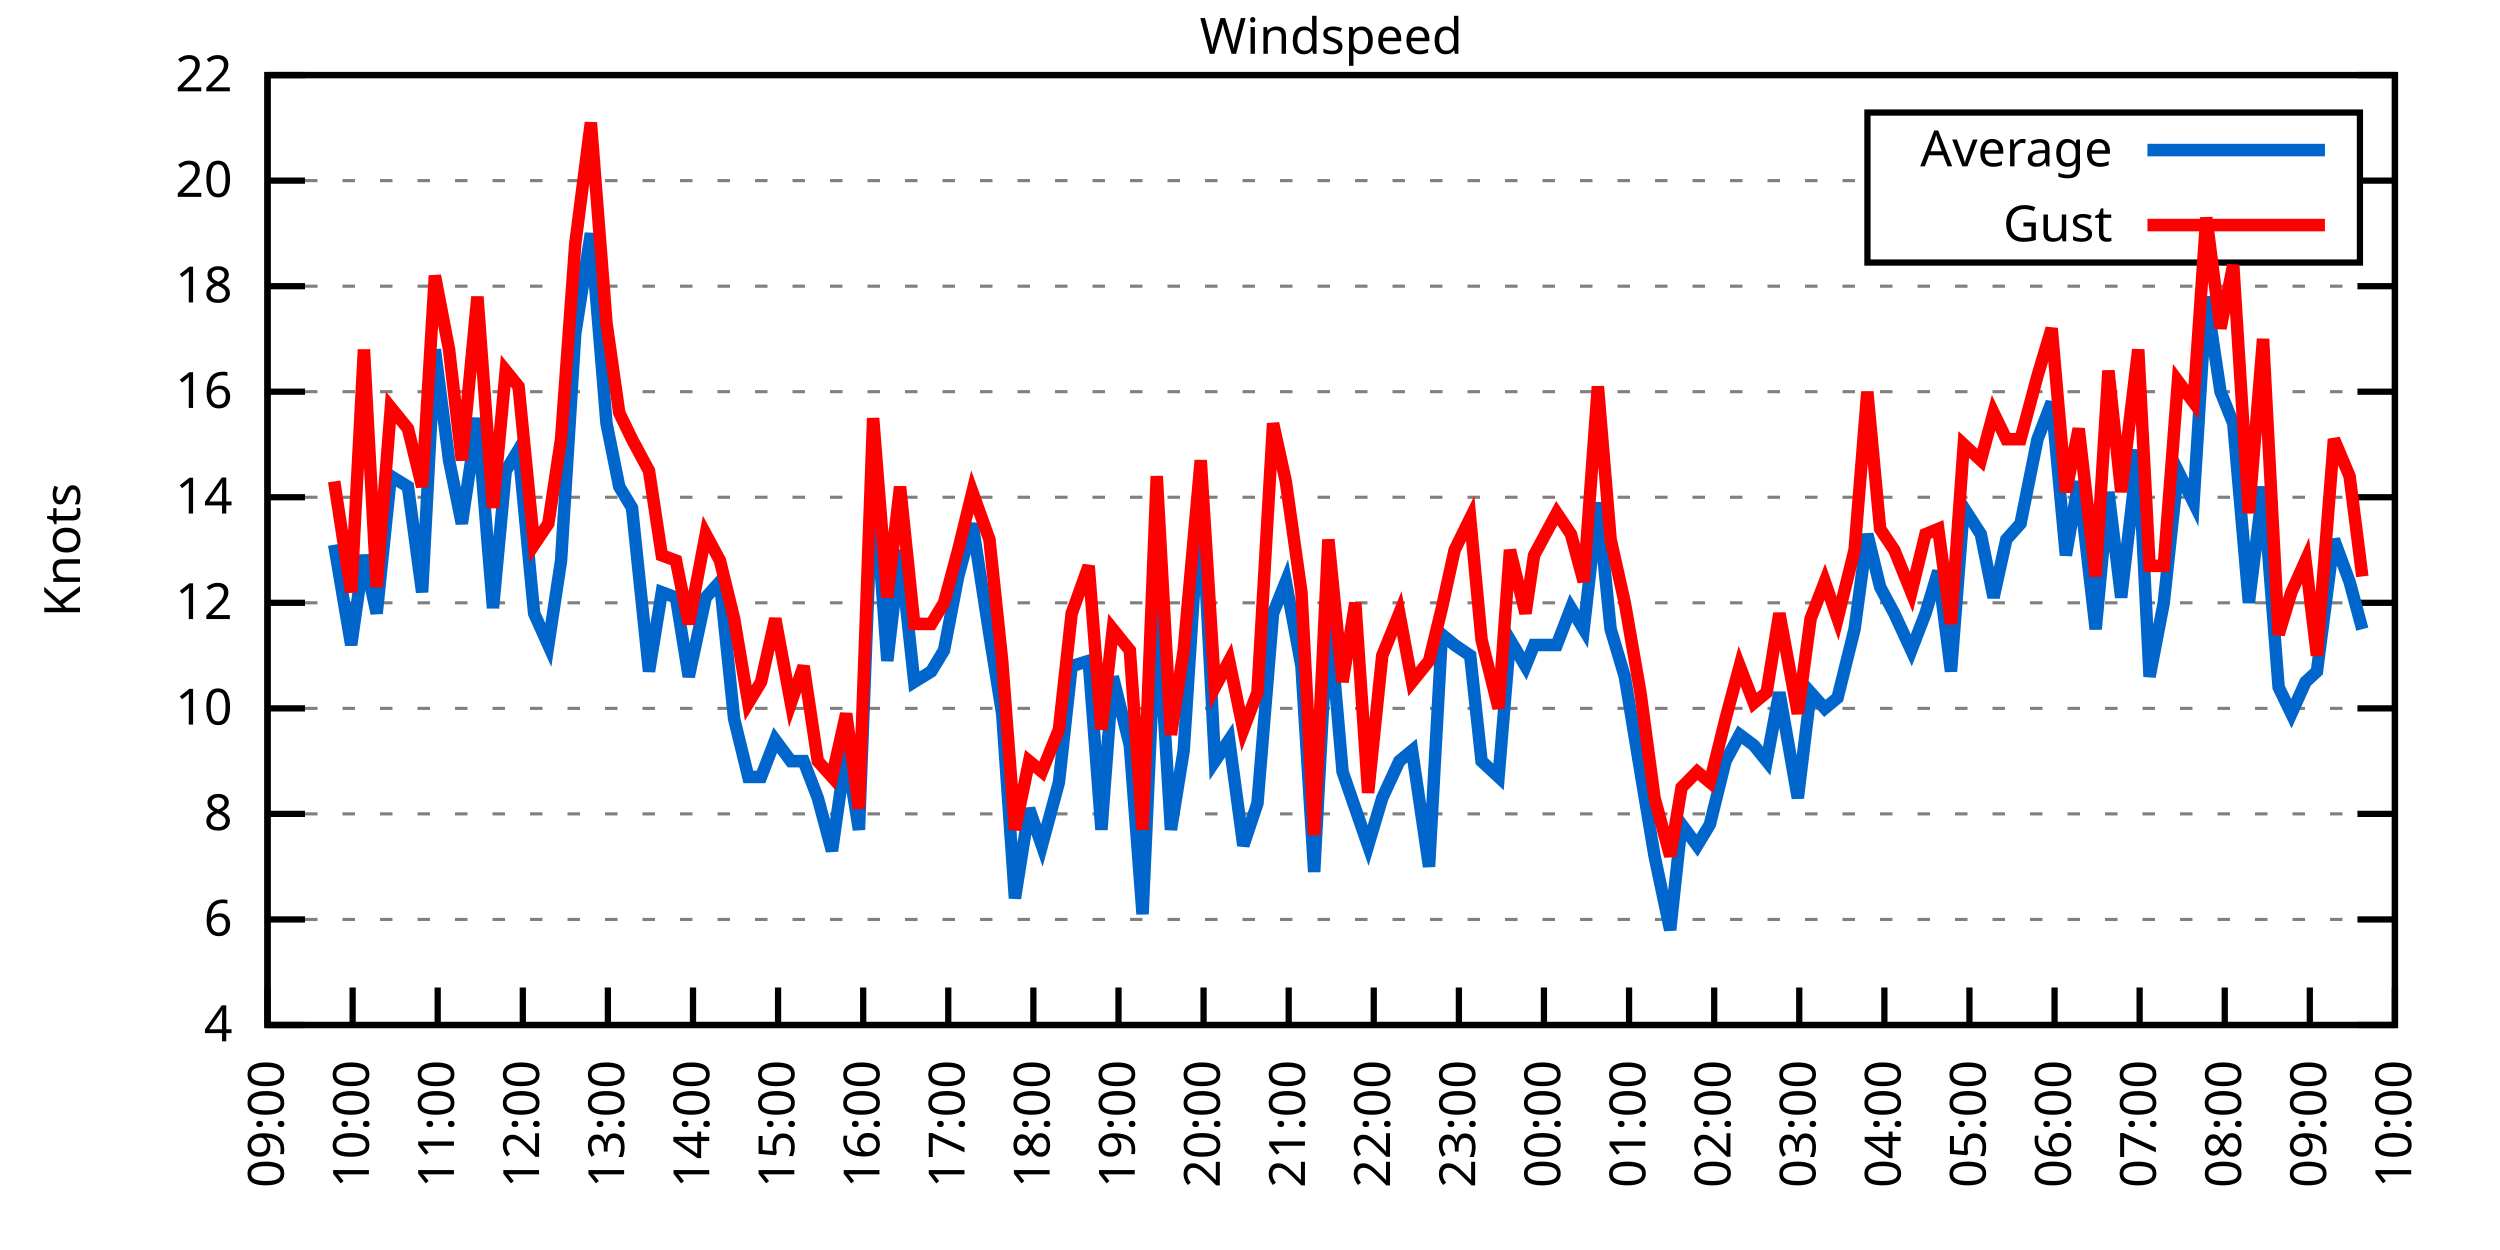
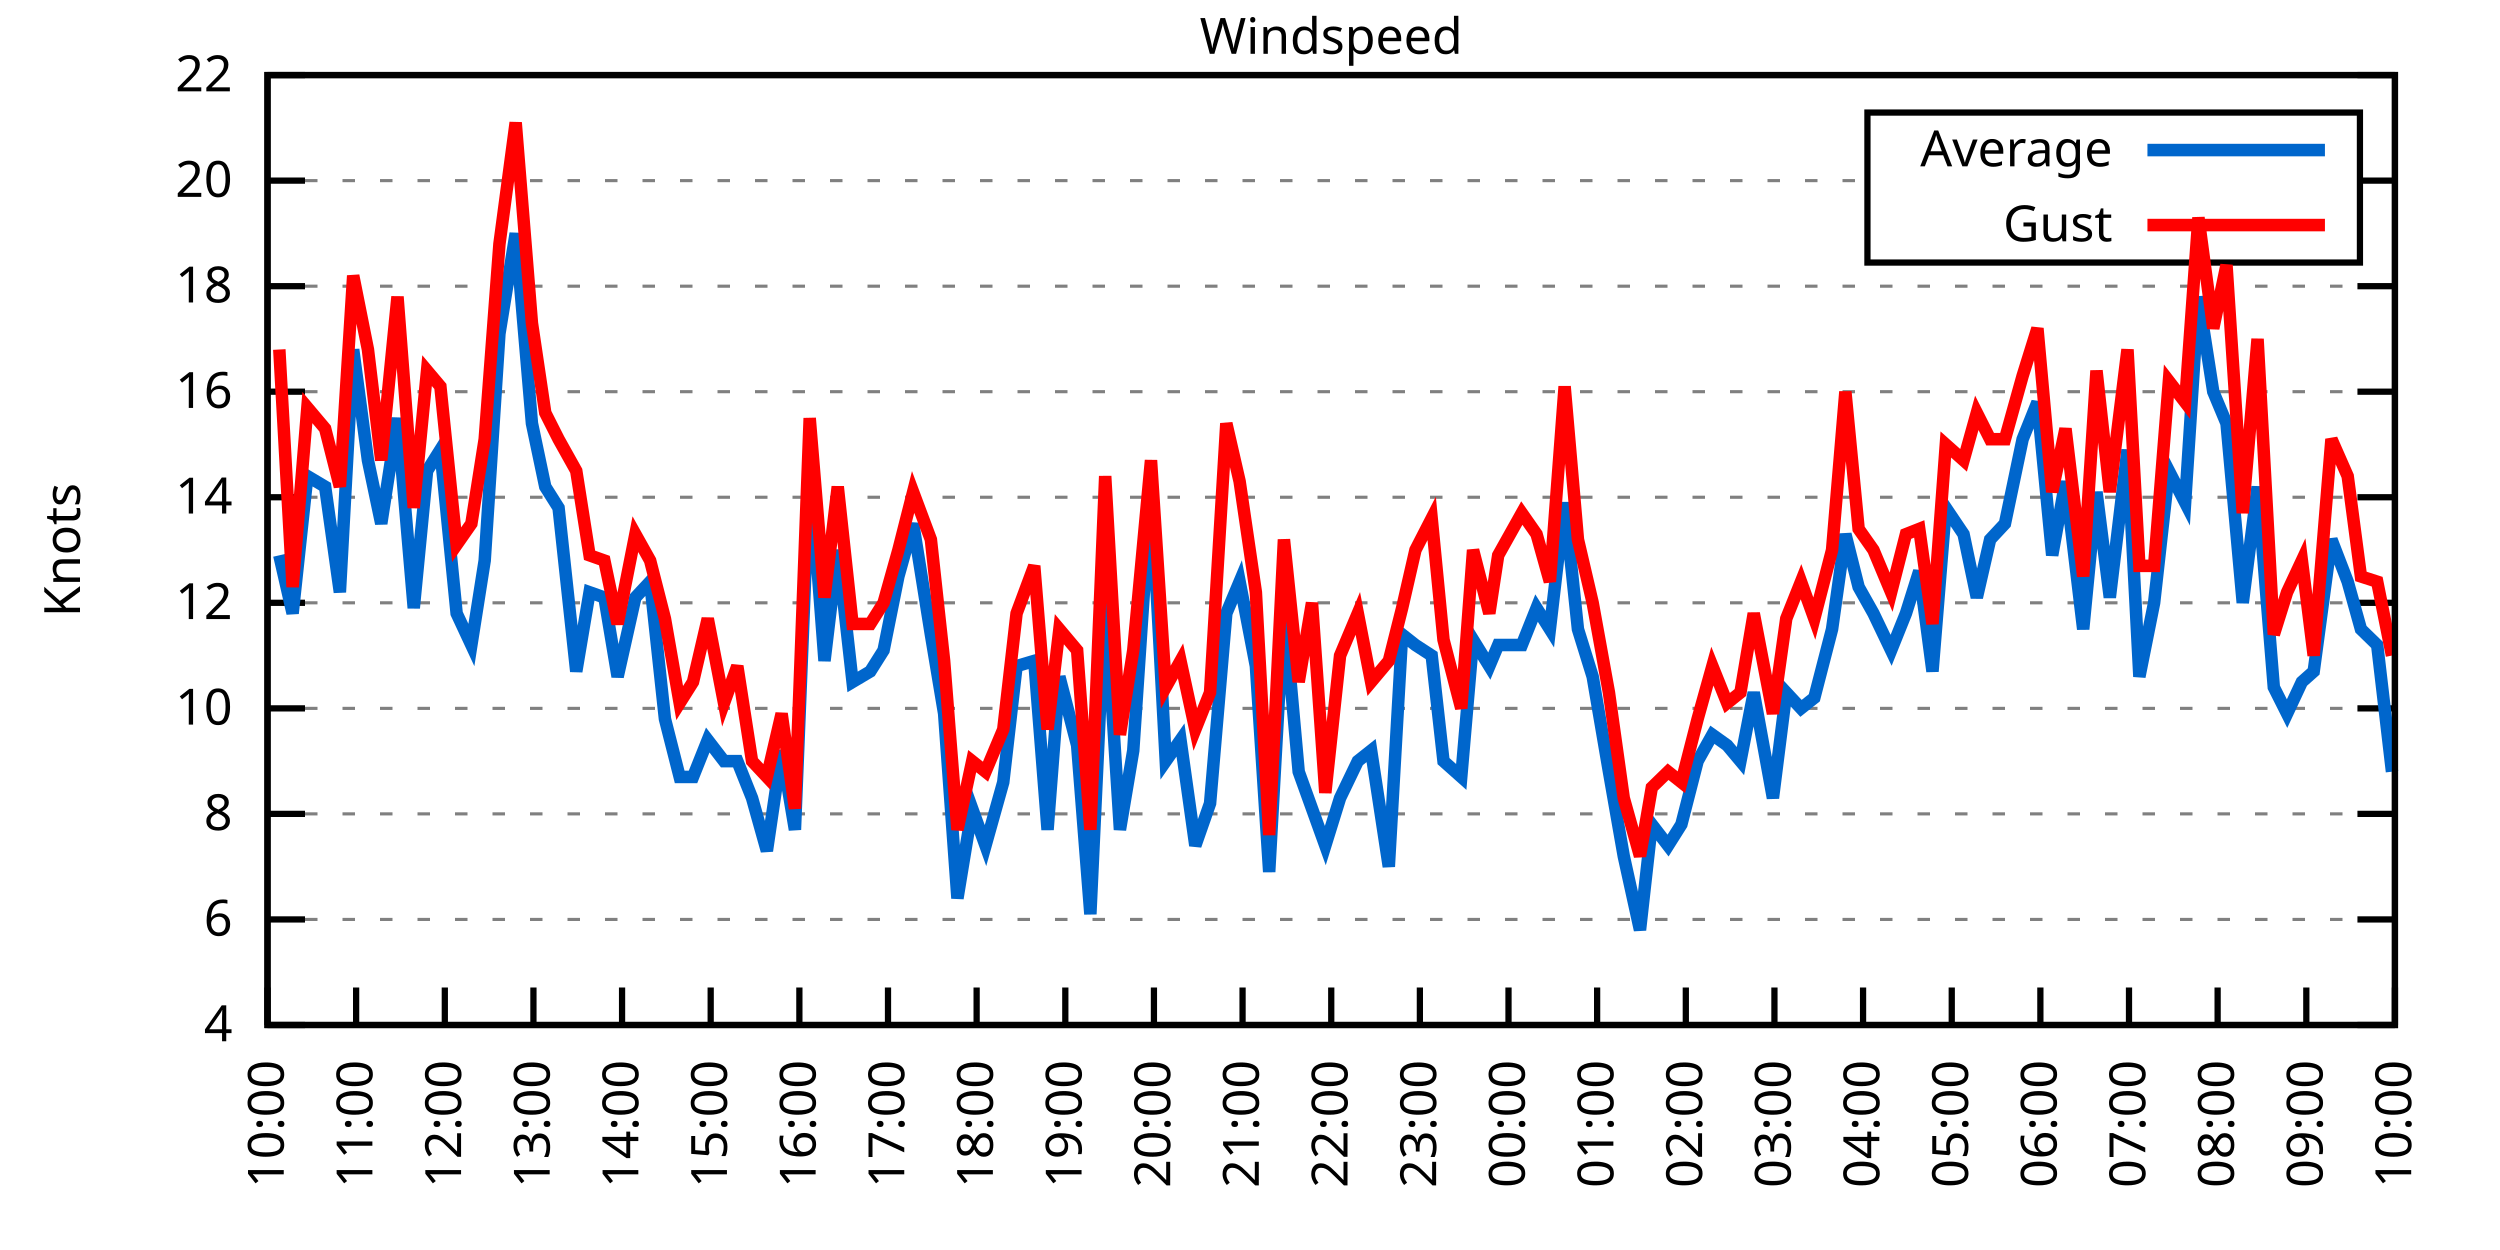
<svg xmlns="http://www.w3.org/2000/svg" xmlns:xlink="http://www.w3.org/1999/xlink" width="400" height="200" viewBox="0 0 400 200">
  <g id="gnuplot_canvas">
    <rect x="0" y="0" width="400" height="200" fill="none" />
    <defs>
      <circle id="gpDot" r="0.5" stroke-width="0.5" stroke="currentColor" />
      <path id="gpPt0" stroke-width="0.333" stroke="currentColor" d="M-1,0 h2 M0,-1 v2" />
      <path id="gpPt1" stroke-width="0.333" stroke="currentColor" d="M-1,-1 L1,1 M1,-1 L-1,1" />
      <path id="gpPt2" stroke-width="0.333" stroke="currentColor" d="M-1,0 L1,0 M0,-1 L0,1 M-1,-1 L1,1 M-1,1 L1,-1" />
      <rect id="gpPt3" stroke-width="0.333" stroke="currentColor" x="-1" y="-1" width="2" height="2" />
      <rect id="gpPt4" stroke-width="0.333" stroke="currentColor" fill="currentColor" x="-1" y="-1" width="2" height="2" />
      <circle id="gpPt5" stroke-width="0.333" stroke="currentColor" cx="0" cy="0" r="1" />
      <use xlink:href="#gpPt5" id="gpPt6" fill="currentColor" stroke="none" />
      <path id="gpPt7" stroke-width="0.333" stroke="currentColor" d="M0,-1.33 L-1.33,0.67 L1.33,0.67 z" />
      <use xlink:href="#gpPt7" id="gpPt8" fill="currentColor" stroke="none" />
      <use xlink:href="#gpPt7" id="gpPt9" stroke="currentColor" transform="rotate(180)" />
      <use xlink:href="#gpPt9" id="gpPt10" fill="currentColor" stroke="none" />
      <use xlink:href="#gpPt3" id="gpPt11" stroke="currentColor" transform="rotate(45)" />
      <use xlink:href="#gpPt11" id="gpPt12" fill="currentColor" stroke="none" />
      <path id="gpPt13" stroke-width="0.333" stroke="currentColor" d="M0,1.330 L1.265,0.411 L0.782,-1.067 L-0.782,-1.076 L-1.265,0.411 z" />
      <use xlink:href="#gpPt13" id="gpPt14" fill="currentColor" stroke="none" />
      <filter id="textbox" filterUnits="objectBoundingBox" x="0" y="0" height="1" width="1">
        <feFlood flood-color="white" flood-opacity="1" result="bgnd" />
        <feComposite in="SourceGraphic" in2="bgnd" operator="atop" />
      </filter>
      <filter id="greybox" filterUnits="objectBoundingBox" x="0" y="0" height="1" width="1">
        <feFlood flood-color="lightgrey" flood-opacity="1" result="grey" />
        <feComposite in="SourceGraphic" in2="grey" operator="atop" />
      </filter>
    </defs>
    <g fill="none" color="white" stroke="currentColor" stroke-width="1.00" stroke-linecap="butt" stroke-linejoin="miter">
</g>
    <g fill="none" color="black" stroke="currentColor" stroke-width="1.00" stroke-linecap="butt" stroke-linejoin="miter">
      <g stroke="none" shape-rendering="crispEdges">
        <polygon fill="rgb(255, 255, 255)" points="42.80,164.00 383.18,164.00 383.18,12.02 42.80,12.02 " />
      </g>
    </g>
    <g fill="none" color="black" stroke="currentColor" stroke-width="1.00" stroke-linecap="butt" stroke-linejoin="miter">
</g>
    <g fill="none" color="black" stroke="black" stroke-width="0.50" stroke-linecap="butt" stroke-linejoin="miter">
</g>
    <g fill="none" color="gray" stroke="currentColor" stroke-width="0.50" stroke-linecap="butt" stroke-linejoin="miter">
      <path stroke="gray" stroke-dasharray="2,4" class="gridline" d="M42.80,164.00 L383.19,164.00  " />
    </g>
    <g fill="none" color="gray" stroke="gray" stroke-width="1.00" stroke-linecap="butt" stroke-linejoin="miter">
</g>
    <g fill="none" color="black" stroke="currentColor" stroke-width="1.00" stroke-linecap="butt" stroke-linejoin="miter">
      <path stroke="black" d="M42.80,164.00 L48.80,164.00 M383.19,164.00 L377.19,164.00  " />
      <g transform="translate(37.20,166.60)" stroke="none" fill="black" font-family="Sans" font-size="8.00" text-anchor="end">
        <text>
          <tspan font-family="Sans"> 4</tspan>
        </text>
      </g>
    </g>
    <g fill="none" color="black" stroke="currentColor" stroke-width="1.00" stroke-linecap="butt" stroke-linejoin="miter">
</g>
    <g fill="none" color="black" stroke="black" stroke-width="0.50" stroke-linecap="butt" stroke-linejoin="miter">
</g>
    <g fill="none" color="gray" stroke="currentColor" stroke-width="0.50" stroke-linecap="butt" stroke-linejoin="miter">
      <path stroke="gray" stroke-dasharray="2,4" class="gridline" d="M42.80,147.11 L383.19,147.11  " />
    </g>
    <g fill="none" color="gray" stroke="gray" stroke-width="1.00" stroke-linecap="butt" stroke-linejoin="miter">
</g>
    <g fill="none" color="black" stroke="currentColor" stroke-width="1.00" stroke-linecap="butt" stroke-linejoin="miter">
      <path stroke="black" d="M42.80,147.11 L48.80,147.11 M383.19,147.11 L377.19,147.11  " />
      <g transform="translate(37.20,149.71)" stroke="none" fill="black" font-family="Sans" font-size="8.00" text-anchor="end">
        <text>
          <tspan font-family="Sans"> 6</tspan>
        </text>
      </g>
    </g>
    <g fill="none" color="black" stroke="currentColor" stroke-width="1.00" stroke-linecap="butt" stroke-linejoin="miter">
</g>
    <g fill="none" color="black" stroke="black" stroke-width="0.50" stroke-linecap="butt" stroke-linejoin="miter">
</g>
    <g fill="none" color="gray" stroke="currentColor" stroke-width="0.50" stroke-linecap="butt" stroke-linejoin="miter">
      <path stroke="gray" stroke-dasharray="2,4" class="gridline" d="M42.80,130.22 L383.19,130.22  " />
    </g>
    <g fill="none" color="gray" stroke="gray" stroke-width="1.00" stroke-linecap="butt" stroke-linejoin="miter">
</g>
    <g fill="none" color="black" stroke="currentColor" stroke-width="1.00" stroke-linecap="butt" stroke-linejoin="miter">
      <path stroke="black" d="M42.80,130.22 L48.80,130.22 M383.19,130.22 L377.19,130.22  " />
      <g transform="translate(37.20,132.82)" stroke="none" fill="black" font-family="Sans" font-size="8.00" text-anchor="end">
        <text>
          <tspan font-family="Sans"> 8</tspan>
        </text>
      </g>
    </g>
    <g fill="none" color="black" stroke="currentColor" stroke-width="1.00" stroke-linecap="butt" stroke-linejoin="miter">
</g>
    <g fill="none" color="black" stroke="black" stroke-width="0.50" stroke-linecap="butt" stroke-linejoin="miter">
</g>
    <g fill="none" color="gray" stroke="currentColor" stroke-width="0.50" stroke-linecap="butt" stroke-linejoin="miter">
      <path stroke="gray" stroke-dasharray="2,4" class="gridline" d="M42.80,113.34 L383.19,113.34  " />
    </g>
    <g fill="none" color="gray" stroke="gray" stroke-width="1.00" stroke-linecap="butt" stroke-linejoin="miter">
</g>
    <g fill="none" color="black" stroke="currentColor" stroke-width="1.00" stroke-linecap="butt" stroke-linejoin="miter">
      <path stroke="black" d="M42.80,113.34 L48.80,113.34 M383.19,113.34 L377.19,113.34  " />
      <g transform="translate(37.20,115.94)" stroke="none" fill="black" font-family="Sans" font-size="8.00" text-anchor="end">
        <text>
          <tspan font-family="Sans"> 10</tspan>
        </text>
      </g>
    </g>
    <g fill="none" color="black" stroke="currentColor" stroke-width="1.00" stroke-linecap="butt" stroke-linejoin="miter">
</g>
    <g fill="none" color="black" stroke="black" stroke-width="0.50" stroke-linecap="butt" stroke-linejoin="miter">
</g>
    <g fill="none" color="gray" stroke="currentColor" stroke-width="0.50" stroke-linecap="butt" stroke-linejoin="miter">
      <path stroke="gray" stroke-dasharray="2,4" class="gridline" d="M42.80,96.45 L383.19,96.45  " />
    </g>
    <g fill="none" color="gray" stroke="gray" stroke-width="1.00" stroke-linecap="butt" stroke-linejoin="miter">
</g>
    <g fill="none" color="black" stroke="currentColor" stroke-width="1.00" stroke-linecap="butt" stroke-linejoin="miter">
      <path stroke="black" d="M42.80,96.45 L48.80,96.45 M383.19,96.45 L377.19,96.45  " />
      <g transform="translate(37.20,99.05)" stroke="none" fill="black" font-family="Sans" font-size="8.00" text-anchor="end">
        <text>
          <tspan font-family="Sans"> 12</tspan>
        </text>
      </g>
    </g>
    <g fill="none" color="black" stroke="currentColor" stroke-width="1.00" stroke-linecap="butt" stroke-linejoin="miter">
</g>
    <g fill="none" color="black" stroke="black" stroke-width="0.50" stroke-linecap="butt" stroke-linejoin="miter">
</g>
    <g fill="none" color="gray" stroke="currentColor" stroke-width="0.50" stroke-linecap="butt" stroke-linejoin="miter">
      <path stroke="gray" stroke-dasharray="2,4" class="gridline" d="M42.80,79.56 L383.19,79.56  " />
    </g>
    <g fill="none" color="gray" stroke="gray" stroke-width="1.00" stroke-linecap="butt" stroke-linejoin="miter">
</g>
    <g fill="none" color="black" stroke="currentColor" stroke-width="1.00" stroke-linecap="butt" stroke-linejoin="miter">
      <path stroke="black" d="M42.80,79.56 L48.80,79.56 M383.19,79.56 L377.19,79.56  " />
      <g transform="translate(37.20,82.16)" stroke="none" fill="black" font-family="Sans" font-size="8.00" text-anchor="end">
        <text>
          <tspan font-family="Sans"> 14</tspan>
        </text>
      </g>
    </g>
    <g fill="none" color="black" stroke="currentColor" stroke-width="1.00" stroke-linecap="butt" stroke-linejoin="miter">
</g>
    <g fill="none" color="black" stroke="black" stroke-width="0.50" stroke-linecap="butt" stroke-linejoin="miter">
</g>
    <g fill="none" color="gray" stroke="currentColor" stroke-width="0.50" stroke-linecap="butt" stroke-linejoin="miter">
      <path stroke="gray" stroke-dasharray="2,4" class="gridline" d="M42.80,62.67 L383.19,62.67  " />
    </g>
    <g fill="none" color="gray" stroke="gray" stroke-width="1.00" stroke-linecap="butt" stroke-linejoin="miter">
</g>
    <g fill="none" color="black" stroke="currentColor" stroke-width="1.00" stroke-linecap="butt" stroke-linejoin="miter">
      <path stroke="black" d="M42.80,62.67 L48.80,62.67 M383.19,62.67 L377.19,62.67  " />
      <g transform="translate(37.20,65.27)" stroke="none" fill="black" font-family="Sans" font-size="8.00" text-anchor="end">
        <text>
          <tspan font-family="Sans"> 16</tspan>
        </text>
      </g>
    </g>
    <g fill="none" color="black" stroke="currentColor" stroke-width="1.00" stroke-linecap="butt" stroke-linejoin="miter">
</g>
    <g fill="none" color="black" stroke="black" stroke-width="0.50" stroke-linecap="butt" stroke-linejoin="miter">
</g>
    <g fill="none" color="gray" stroke="currentColor" stroke-width="0.50" stroke-linecap="butt" stroke-linejoin="miter">
      <path stroke="gray" stroke-dasharray="2,4" class="gridline" d="M42.80,45.79 L383.19,45.79  " />
    </g>
    <g fill="none" color="gray" stroke="gray" stroke-width="1.00" stroke-linecap="butt" stroke-linejoin="miter">
</g>
    <g fill="none" color="black" stroke="currentColor" stroke-width="1.00" stroke-linecap="butt" stroke-linejoin="miter">
      <path stroke="black" d="M42.80,45.79 L48.80,45.79 M383.19,45.79 L377.19,45.79  " />
      <g transform="translate(37.20,48.39)" stroke="none" fill="black" font-family="Sans" font-size="8.00" text-anchor="end">
        <text>
          <tspan font-family="Sans"> 18</tspan>
        </text>
      </g>
    </g>
    <g fill="none" color="black" stroke="currentColor" stroke-width="1.00" stroke-linecap="butt" stroke-linejoin="miter">
</g>
    <g fill="none" color="black" stroke="black" stroke-width="0.50" stroke-linecap="butt" stroke-linejoin="miter">
</g>
    <g fill="none" color="gray" stroke="currentColor" stroke-width="0.50" stroke-linecap="butt" stroke-linejoin="miter">
      <path stroke="gray" stroke-dasharray="2,4" class="gridline" d="M42.80,28.90 L298.79,28.90 M377.59,28.90 L383.19,28.90  " />
    </g>
    <g fill="none" color="gray" stroke="gray" stroke-width="1.00" stroke-linecap="butt" stroke-linejoin="miter">
</g>
    <g fill="none" color="black" stroke="currentColor" stroke-width="1.00" stroke-linecap="butt" stroke-linejoin="miter">
      <path stroke="black" d="M42.80,28.90 L48.80,28.90 M383.19,28.90 L377.19,28.90  " />
      <g transform="translate(37.20,31.50)" stroke="none" fill="black" font-family="Sans" font-size="8.00" text-anchor="end">
        <text>
          <tspan font-family="Sans"> 20</tspan>
        </text>
      </g>
    </g>
    <g fill="none" color="black" stroke="currentColor" stroke-width="1.00" stroke-linecap="butt" stroke-linejoin="miter">
</g>
    <g fill="none" color="black" stroke="black" stroke-width="0.50" stroke-linecap="butt" stroke-linejoin="miter">
</g>
    <g fill="none" color="gray" stroke="currentColor" stroke-width="0.50" stroke-linecap="butt" stroke-linejoin="miter">
      <path stroke="gray" stroke-dasharray="2,4" class="gridline" d="M42.80,12.01 L383.19,12.01  " />
    </g>
    <g fill="none" color="gray" stroke="gray" stroke-width="1.00" stroke-linecap="butt" stroke-linejoin="miter">
</g>
    <g fill="none" color="black" stroke="currentColor" stroke-width="1.00" stroke-linecap="butt" stroke-linejoin="miter">
      <path stroke="black" d="M42.80,12.01 L48.80,12.01 M383.19,12.01 L377.19,12.01  " />
      <g transform="translate(37.20,14.61)" stroke="none" fill="black" font-family="Sans" font-size="8.00" text-anchor="end">
        <text>
          <tspan font-family="Sans"> 22</tspan>
        </text>
      </g>
    </g>
    <g fill="none" color="black" stroke="currentColor" stroke-width="1.00" stroke-linecap="butt" stroke-linejoin="miter">
      <path stroke="black" d="M42.80,164.00 L42.80,158.00  " />
      <g transform="translate(45.40,169.60) rotate(270.00)" stroke="none" fill="black" font-family="Sans" font-size="8.00" text-anchor="end">
        <text>
-           <tspan font-family="Sans">09:00</tspan>
-         </text>
-       </g>
-     </g>
-     <g fill="none" color="black" stroke="currentColor" stroke-width="1.00" stroke-linecap="butt" stroke-linejoin="miter">
-       <path stroke="black" d="M56.42,164.00 L56.42,158.00  " />
-       <g transform="translate(59.02,169.60) rotate(270.00)" stroke="none" fill="black" font-family="Sans" font-size="8.00" text-anchor="end">
-         <text>
          <tspan font-family="Sans">10:00</tspan>
        </text>
      </g>
    </g>
    <g fill="none" color="black" stroke="currentColor" stroke-width="1.00" stroke-linecap="butt" stroke-linejoin="miter">
-       <path stroke="black" d="M70.03,164.00 L70.03,158.00  " />
-       <g transform="translate(72.63,169.60) rotate(270.00)" stroke="none" fill="black" font-family="Sans" font-size="8.00" text-anchor="end">
+       <path stroke="black" d="M56.98,164.00 L56.98,158.00  " />
+       <g transform="translate(59.58,169.60) rotate(270.00)" stroke="none" fill="black" font-family="Sans" font-size="8.00" text-anchor="end">
        <text>
          <tspan font-family="Sans">11:00</tspan>
        </text>
      </g>
    </g>
    <g fill="none" color="black" stroke="currentColor" stroke-width="1.00" stroke-linecap="butt" stroke-linejoin="miter">
-       <path stroke="black" d="M83.65,164.00 L83.65,158.00  " />
-       <g transform="translate(86.25,169.60) rotate(270.00)" stroke="none" fill="black" font-family="Sans" font-size="8.00" text-anchor="end">
+       <path stroke="black" d="M71.17,164.00 L71.17,158.00  " />
+       <g transform="translate(73.77,169.60) rotate(270.00)" stroke="none" fill="black" font-family="Sans" font-size="8.00" text-anchor="end">
        <text>
          <tspan font-family="Sans">12:00</tspan>
        </text>
      </g>
    </g>
    <g fill="none" color="black" stroke="currentColor" stroke-width="1.00" stroke-linecap="butt" stroke-linejoin="miter">
-       <path stroke="black" d="M97.26,164.00 L97.26,158.00  " />
-       <g transform="translate(99.86,169.60) rotate(270.00)" stroke="none" fill="black" font-family="Sans" font-size="8.00" text-anchor="end">
+       <path stroke="black" d="M85.35,164.00 L85.35,158.00  " />
+       <g transform="translate(87.95,169.60) rotate(270.00)" stroke="none" fill="black" font-family="Sans" font-size="8.00" text-anchor="end">
        <text>
          <tspan font-family="Sans">13:00</tspan>
        </text>
      </g>
    </g>
    <g fill="none" color="black" stroke="currentColor" stroke-width="1.00" stroke-linecap="butt" stroke-linejoin="miter">
-       <path stroke="black" d="M110.88,164.00 L110.88,158.00  " />
-       <g transform="translate(113.48,169.60) rotate(270.00)" stroke="none" fill="black" font-family="Sans" font-size="8.00" text-anchor="end">
+       <path stroke="black" d="M99.53,164.00 L99.53,158.00  " />
+       <g transform="translate(102.13,169.60) rotate(270.00)" stroke="none" fill="black" font-family="Sans" font-size="8.00" text-anchor="end">
        <text>
          <tspan font-family="Sans">14:00</tspan>
        </text>
      </g>
    </g>
    <g fill="none" color="black" stroke="currentColor" stroke-width="1.00" stroke-linecap="butt" stroke-linejoin="miter">
-       <path stroke="black" d="M124.49,164.00 L124.49,158.00  " />
-       <g transform="translate(127.09,169.60) rotate(270.00)" stroke="none" fill="black" font-family="Sans" font-size="8.00" text-anchor="end">
+       <path stroke="black" d="M113.71,164.00 L113.71,158.00  " />
+       <g transform="translate(116.31,169.60) rotate(270.00)" stroke="none" fill="black" font-family="Sans" font-size="8.00" text-anchor="end">
        <text>
          <tspan font-family="Sans">15:00</tspan>
        </text>
      </g>
    </g>
    <g fill="none" color="black" stroke="currentColor" stroke-width="1.00" stroke-linecap="butt" stroke-linejoin="miter">
-       <path stroke="black" d="M138.11,164.00 L138.11,158.00  " />
-       <g transform="translate(140.71,169.60) rotate(270.00)" stroke="none" fill="black" font-family="Sans" font-size="8.00" text-anchor="end">
+       <path stroke="black" d="M127.90,164.00 L127.90,158.00  " />
+       <g transform="translate(130.50,169.60) rotate(270.00)" stroke="none" fill="black" font-family="Sans" font-size="8.00" text-anchor="end">
        <text>
          <tspan font-family="Sans">16:00</tspan>
        </text>
      </g>
    </g>
    <g fill="none" color="black" stroke="currentColor" stroke-width="1.00" stroke-linecap="butt" stroke-linejoin="miter">
-       <path stroke="black" d="M151.72,164.00 L151.72,158.00  " />
-       <g transform="translate(154.32,169.60) rotate(270.00)" stroke="none" fill="black" font-family="Sans" font-size="8.00" text-anchor="end">
+       <path stroke="black" d="M142.08,164.00 L142.08,158.00  " />
+       <g transform="translate(144.68,169.60) rotate(270.00)" stroke="none" fill="black" font-family="Sans" font-size="8.00" text-anchor="end">
        <text>
          <tspan font-family="Sans">17:00</tspan>
        </text>
      </g>
    </g>
    <g fill="none" color="black" stroke="currentColor" stroke-width="1.00" stroke-linecap="butt" stroke-linejoin="miter">
-       <path stroke="black" d="M165.34,164.00 L165.34,158.00  " />
-       <g transform="translate(167.94,169.60) rotate(270.00)" stroke="none" fill="black" font-family="Sans" font-size="8.00" text-anchor="end">
+       <path stroke="black" d="M156.26,164.00 L156.26,158.00  " />
+       <g transform="translate(158.86,169.60) rotate(270.00)" stroke="none" fill="black" font-family="Sans" font-size="8.00" text-anchor="end">
        <text>
          <tspan font-family="Sans">18:00</tspan>
        </text>
      </g>
    </g>
    <g fill="none" color="black" stroke="currentColor" stroke-width="1.00" stroke-linecap="butt" stroke-linejoin="miter">
-       <path stroke="black" d="M178.96,164.00 L178.96,158.00  " />
-       <g transform="translate(181.56,169.60) rotate(270.00)" stroke="none" fill="black" font-family="Sans" font-size="8.00" text-anchor="end">
+       <path stroke="black" d="M170.45,164.00 L170.45,158.00  " />
+       <g transform="translate(173.05,169.60) rotate(270.00)" stroke="none" fill="black" font-family="Sans" font-size="8.00" text-anchor="end">
        <text>
          <tspan font-family="Sans">19:00</tspan>
        </text>
      </g>
    </g>
    <g fill="none" color="black" stroke="currentColor" stroke-width="1.00" stroke-linecap="butt" stroke-linejoin="miter">
-       <path stroke="black" d="M192.57,164.00 L192.57,158.00  " />
-       <g transform="translate(195.17,169.60) rotate(270.00)" stroke="none" fill="black" font-family="Sans" font-size="8.00" text-anchor="end">
+       <path stroke="black" d="M184.63,164.00 L184.63,158.00  " />
+       <g transform="translate(187.23,169.60) rotate(270.00)" stroke="none" fill="black" font-family="Sans" font-size="8.00" text-anchor="end">
        <text>
          <tspan font-family="Sans">20:00</tspan>
        </text>
      </g>
    </g>
    <g fill="none" color="black" stroke="currentColor" stroke-width="1.00" stroke-linecap="butt" stroke-linejoin="miter">
-       <path stroke="black" d="M206.19,164.00 L206.19,158.00  " />
-       <g transform="translate(208.79,169.60) rotate(270.00)" stroke="none" fill="black" font-family="Sans" font-size="8.00" text-anchor="end">
+       <path stroke="black" d="M198.81,164.00 L198.81,158.00  " />
+       <g transform="translate(201.41,169.60) rotate(270.00)" stroke="none" fill="black" font-family="Sans" font-size="8.00" text-anchor="end">
        <text>
          <tspan font-family="Sans">21:00</tspan>
        </text>
      </g>
    </g>
    <g fill="none" color="black" stroke="currentColor" stroke-width="1.00" stroke-linecap="butt" stroke-linejoin="miter">
-       <path stroke="black" d="M219.80,164.00 L219.80,158.00  " />
-       <g transform="translate(222.40,169.60) rotate(270.00)" stroke="none" fill="black" font-family="Sans" font-size="8.00" text-anchor="end">
+       <path stroke="black" d="M213.00,164.00 L213.00,158.00  " />
+       <g transform="translate(215.60,169.60) rotate(270.00)" stroke="none" fill="black" font-family="Sans" font-size="8.00" text-anchor="end">
        <text>
          <tspan font-family="Sans">22:00</tspan>
        </text>
      </g>
    </g>
    <g fill="none" color="black" stroke="currentColor" stroke-width="1.00" stroke-linecap="butt" stroke-linejoin="miter">
-       <path stroke="black" d="M233.42,164.00 L233.42,158.00  " />
-       <g transform="translate(236.02,169.60) rotate(270.00)" stroke="none" fill="black" font-family="Sans" font-size="8.00" text-anchor="end">
+       <path stroke="black" d="M227.18,164.00 L227.18,158.00  " />
+       <g transform="translate(229.78,169.60) rotate(270.00)" stroke="none" fill="black" font-family="Sans" font-size="8.00" text-anchor="end">
        <text>
          <tspan font-family="Sans">23:00</tspan>
        </text>
      </g>
    </g>
    <g fill="none" color="black" stroke="currentColor" stroke-width="1.00" stroke-linecap="butt" stroke-linejoin="miter">
-       <path stroke="black" d="M247.03,164.00 L247.03,158.00  " />
-       <g transform="translate(249.63,169.60) rotate(270.00)" stroke="none" fill="black" font-family="Sans" font-size="8.00" text-anchor="end">
+       <path stroke="black" d="M241.36,164.00 L241.36,158.00  " />
+       <g transform="translate(243.96,169.60) rotate(270.00)" stroke="none" fill="black" font-family="Sans" font-size="8.00" text-anchor="end">
        <text>
          <tspan font-family="Sans">00:00</tspan>
        </text>
      </g>
    </g>
    <g fill="none" color="black" stroke="currentColor" stroke-width="1.00" stroke-linecap="butt" stroke-linejoin="miter">
-       <path stroke="black" d="M260.65,164.00 L260.65,158.00  " />
-       <g transform="translate(263.25,169.60) rotate(270.00)" stroke="none" fill="black" font-family="Sans" font-size="8.00" text-anchor="end">
+       <path stroke="black" d="M255.54,164.00 L255.54,158.00  " />
+       <g transform="translate(258.14,169.60) rotate(270.00)" stroke="none" fill="black" font-family="Sans" font-size="8.00" text-anchor="end">
        <text>
          <tspan font-family="Sans">01:00</tspan>
        </text>
      </g>
    </g>
    <g fill="none" color="black" stroke="currentColor" stroke-width="1.00" stroke-linecap="butt" stroke-linejoin="miter">
-       <path stroke="black" d="M274.27,164.00 L274.27,158.00  " />
-       <g transform="translate(276.87,169.60) rotate(270.00)" stroke="none" fill="black" font-family="Sans" font-size="8.00" text-anchor="end">
+       <path stroke="black" d="M269.73,164.00 L269.73,158.00  " />
+       <g transform="translate(272.33,169.60) rotate(270.00)" stroke="none" fill="black" font-family="Sans" font-size="8.00" text-anchor="end">
        <text>
          <tspan font-family="Sans">02:00</tspan>
        </text>
      </g>
    </g>
    <g fill="none" color="black" stroke="currentColor" stroke-width="1.00" stroke-linecap="butt" stroke-linejoin="miter">
-       <path stroke="black" d="M287.88,164.00 L287.88,158.00  " />
-       <g transform="translate(290.48,169.60) rotate(270.00)" stroke="none" fill="black" font-family="Sans" font-size="8.00" text-anchor="end">
+       <path stroke="black" d="M283.91,164.00 L283.91,158.00  " />
+       <g transform="translate(286.51,169.60) rotate(270.00)" stroke="none" fill="black" font-family="Sans" font-size="8.00" text-anchor="end">
        <text>
          <tspan font-family="Sans">03:00</tspan>
        </text>
      </g>
    </g>
    <g fill="none" color="black" stroke="currentColor" stroke-width="1.00" stroke-linecap="butt" stroke-linejoin="miter">
-       <path stroke="black" d="M301.50,164.00 L301.50,158.00  " />
-       <g transform="translate(304.10,169.60) rotate(270.00)" stroke="none" fill="black" font-family="Sans" font-size="8.00" text-anchor="end">
+       <path stroke="black" d="M298.09,164.00 L298.09,158.00  " />
+       <g transform="translate(300.69,169.60) rotate(270.00)" stroke="none" fill="black" font-family="Sans" font-size="8.00" text-anchor="end">
        <text>
          <tspan font-family="Sans">04:00</tspan>
        </text>
      </g>
    </g>
    <g fill="none" color="black" stroke="currentColor" stroke-width="1.00" stroke-linecap="butt" stroke-linejoin="miter">
-       <path stroke="black" d="M315.11,164.00 L315.11,158.00  " />
-       <g transform="translate(317.71,169.60) rotate(270.00)" stroke="none" fill="black" font-family="Sans" font-size="8.00" text-anchor="end">
+       <path stroke="black" d="M312.28,164.00 L312.28,158.00  " />
+       <g transform="translate(314.88,169.60) rotate(270.00)" stroke="none" fill="black" font-family="Sans" font-size="8.00" text-anchor="end">
        <text>
          <tspan font-family="Sans">05:00</tspan>
        </text>
      </g>
    </g>
    <g fill="none" color="black" stroke="currentColor" stroke-width="1.00" stroke-linecap="butt" stroke-linejoin="miter">
-       <path stroke="black" d="M328.73,164.00 L328.73,158.00  " />
-       <g transform="translate(331.33,169.60) rotate(270.00)" stroke="none" fill="black" font-family="Sans" font-size="8.00" text-anchor="end">
+       <path stroke="black" d="M326.46,164.00 L326.46,158.00  " />
+       <g transform="translate(329.06,169.60) rotate(270.00)" stroke="none" fill="black" font-family="Sans" font-size="8.00" text-anchor="end">
        <text>
          <tspan font-family="Sans">06:00</tspan>
        </text>
      </g>
    </g>
    <g fill="none" color="black" stroke="currentColor" stroke-width="1.00" stroke-linecap="butt" stroke-linejoin="miter">
-       <path stroke="black" d="M342.34,164.00 L342.34,158.00  " />
-       <g transform="translate(344.94,169.60) rotate(270.00)" stroke="none" fill="black" font-family="Sans" font-size="8.00" text-anchor="end">
+       <path stroke="black" d="M340.64,164.00 L340.64,158.00  " />
+       <g transform="translate(343.24,169.60) rotate(270.00)" stroke="none" fill="black" font-family="Sans" font-size="8.00" text-anchor="end">
        <text>
          <tspan font-family="Sans">07:00</tspan>
        </text>
      </g>
    </g>
    <g fill="none" color="black" stroke="currentColor" stroke-width="1.00" stroke-linecap="butt" stroke-linejoin="miter">
-       <path stroke="black" d="M355.96,164.00 L355.96,158.00  " />
-       <g transform="translate(358.56,169.60) rotate(270.00)" stroke="none" fill="black" font-family="Sans" font-size="8.00" text-anchor="end">
+       <path stroke="black" d="M354.82,164.00 L354.82,158.00  " />
+       <g transform="translate(357.42,169.60) rotate(270.00)" stroke="none" fill="black" font-family="Sans" font-size="8.00" text-anchor="end">
        <text>
          <tspan font-family="Sans">08:00</tspan>
        </text>
      </g>
    </g>
    <g fill="none" color="black" stroke="currentColor" stroke-width="1.00" stroke-linecap="butt" stroke-linejoin="miter">
-       <path stroke="black" d="M369.57,164.00 L369.57,158.00  " />
-       <g transform="translate(372.17,169.60) rotate(270.00)" stroke="none" fill="black" font-family="Sans" font-size="8.00" text-anchor="end">
+       <path stroke="black" d="M369.01,164.00 L369.01,158.00  " />
+       <g transform="translate(371.61,169.60) rotate(270.00)" stroke="none" fill="black" font-family="Sans" font-size="8.00" text-anchor="end">
        <text>
          <tspan font-family="Sans">09:00</tspan>
        </text>
      </g>
    </g>
    <g fill="none" color="black" stroke="currentColor" stroke-width="1.00" stroke-linecap="butt" stroke-linejoin="miter">
      <path stroke="black" d="M383.19,164.00 L383.19,158.00  " />
      <g transform="translate(385.79,169.60) rotate(270.00)" stroke="none" fill="black" font-family="Sans" font-size="8.00" text-anchor="end">
        <text>
          <tspan font-family="Sans">10:00</tspan>
        </text>
      </g>
    </g>
    <g fill="none" color="black" stroke="currentColor" stroke-width="1.00" stroke-linecap="butt" stroke-linejoin="miter">
</g>
    <g fill="none" color="black" stroke="currentColor" stroke-width="1.00" stroke-linecap="butt" stroke-linejoin="miter">
      <path stroke="black" d="M42.80,12.01 L42.80,164.00 L383.19,164.00 L383.19,12.01 L42.80,12.01 Z  " />
    </g>
    <g fill="none" color="black" stroke="currentColor" stroke-width="1.00" stroke-linecap="butt" stroke-linejoin="miter">
</g>
    <g fill="none" color="black" stroke="currentColor" stroke-width="1.00" stroke-linecap="butt" stroke-linejoin="miter">
      <path stroke="black" d="M298.79,42.01 L298.79,18.01 L377.59,18.01 L377.59,42.01 L298.79,42.01 Z  " />
    </g>
    <g id="Windspeed_plot_1">
      <g fill="none" color="white" stroke="black" stroke-width="2.00" stroke-linecap="butt" stroke-linejoin="miter">
</g>
      <g fill="none" color="black" stroke="currentColor" stroke-width="2.00" stroke-linecap="butt" stroke-linejoin="miter">
        <g transform="translate(337.99,26.61)" stroke="none" fill="black" font-family="Sans" font-size="8.00" text-anchor="end">
          <text>
            <tspan font-family="Sans">Average</tspan>
          </text>
        </g>
      </g>
      <g fill="none" color="black" stroke="currentColor" stroke-width="2.00" stroke-linecap="butt" stroke-linejoin="miter">
-         <path stroke="rgb(  0, 102, 204)" d="M343.59,24.01 L371.99,24.01 M53.47,87.16 L56.19,103.20 L58.23,88.85 L60.27,98.14 L62.54,76.18 L65.27,77.87   L67.54,94.76 L69.58,55.92 L71.85,73.65 L73.89,83.78 L76.39,66.90 L78.88,97.29 L80.92,75.34 L82.97,71.96   L85.46,98.14 L87.73,103.20 L89.77,89.69 L92.04,53.39 L94.54,37.34 L97.04,67.74 L99.08,77.87 L101.12,81.25   L103.84,107.43 L105.89,94.76 L108.15,95.60 L110.20,108.27 L112.92,95.60 L115.19,93.07 L117.46,115.03 L119.73,124.31   L121.77,124.31 L124.04,118.40 L126.54,121.78 L128.58,121.78 L130.85,127.69 L133.12,136.14 L135.39,120.09 L137.43,132.76   L139.70,74.49 L141.97,105.74 L144.01,88.00 L146.28,109.11 L149.00,107.43 L151.04,104.05 L153.31,92.23 L155.58,83.78   L158.31,101.52 L160.35,114.18 L162.39,143.73 L164.66,129.38 L166.70,135.29 L169.43,125.16 L171.47,106.58 L174.19,105.74   L176.23,132.76 L178.05,108.27 L180.77,119.25 L182.81,146.27 L185.08,95.60 L187.35,132.76 L189.39,120.09 L192.12,77.87   L194.39,121.78 L196.66,118.40 L198.93,135.29 L201.19,128.54 L203.69,98.14 L205.73,93.07 L208.23,106.58 L210.27,139.51   L212.54,97.29 L214.81,123.47 L216.85,129.38 L218.90,135.29 L221.16,127.69 L223.89,121.78 L225.93,120.09 L228.65,138.67   L230.70,101.52 L232.74,103.20 L235.23,104.89 L237.05,121.78 L239.77,124.31 L241.59,102.36 L244.08,106.58 L245.45,103.20   L249.08,103.20 L251.35,97.29 L253.39,100.67 L255.66,80.41 L257.70,100.67 L259.97,108.27 L262.47,123.47 L264.73,136.98   L267.23,148.80 L269.05,131.91 L271.54,135.29 L273.58,131.91 L276.08,121.78 L278.35,117.56 L280.62,119.25 L282.66,121.78   L284.70,110.80 L287.65,127.69 L289.70,110.80 L291.97,113.34 L294.01,111.65 L296.73,100.67 L298.77,85.47 L300.82,93.92   L303.08,98.14 L305.81,104.05 L308.08,98.14 L310.12,91.38 L312.16,107.43 L314.20,81.25 L316.93,85.47 L318.97,95.60   L321.01,86.32 L323.28,83.78 L326.00,70.27 L328.27,64.36 L330.54,88.85 L332.59,77.03 L335.31,100.67 L337.35,78.72   L339.39,95.60 L342.12,71.96 L343.93,108.27 L346.20,96.45 L348.47,75.34 L350.97,80.41 L353.01,47.47 L355.28,62.67   L357.32,67.74 L359.82,96.45 L362.09,77.87 L364.58,109.96 L366.62,114.18 L368.89,109.11 L370.71,107.43 L373.43,86.32   L375.93,93.07 L377.97,100.67  " />
+         <path stroke="rgb(  0, 102, 204)" d="M343.59,24.01 L371.99,24.01 M44.69,88.85 L46.82,98.14 L49.18,76.18 L52.02,77.87 L54.38,94.76 L56.51,55.92   L58.87,73.65 L61.00,83.78 L63.60,66.90 L66.20,97.29 L68.33,75.34 L70.46,71.96 L73.06,98.14 L75.42,103.20   L77.55,89.69 L79.91,53.39 L82.51,37.34 L85.11,67.74 L87.24,77.87 L89.37,81.25 L92.20,107.43 L94.33,94.76   L96.70,95.60 L98.82,108.27 L101.66,95.60 L104.02,93.07 L106.39,115.03 L108.75,124.31 L110.88,124.31 L113.24,118.40   L115.84,121.78 L117.97,121.78 L120.33,127.69 L122.70,136.14 L125.06,120.09 L127.19,132.76 L129.55,74.49 L131.92,105.74   L134.04,88.00 L136.41,109.11 L139.24,107.43 L141.37,104.05 L143.74,92.23 L146.10,83.78 L148.94,101.52 L151.06,114.18   L153.19,143.73 L155.55,129.38 L157.68,135.29 L160.52,125.16 L162.65,106.58 L165.48,105.74 L167.61,132.76 L169.50,108.27   L172.34,119.25 L174.46,146.27 L176.83,95.60 L179.19,132.76 L181.32,120.09 L184.16,77.87 L186.52,121.78 L188.88,118.40   L191.25,135.29 L193.61,128.54 L196.21,98.14 L198.34,93.07 L200.94,106.58 L203.07,139.51 L205.43,97.29 L207.79,123.47   L209.92,129.38 L212.05,135.29 L214.41,127.69 L217.25,121.78 L219.38,120.09 L222.21,138.67 L224.34,101.52 L226.47,103.20   L229.07,104.89 L230.96,121.78 L233.80,124.31 L235.69,102.36 L238.29,106.58 L239.71,103.20 L243.49,103.20 L245.85,97.29   L247.98,100.67 L250.34,80.41 L252.47,100.67 L254.83,108.27 L257.43,123.47 L259.80,136.98 L262.40,148.80 L264.29,131.91   L266.89,135.29 L269.02,131.91 L271.62,121.78 L273.98,117.56 L276.35,119.25 L278.47,121.78 L280.60,110.80 L283.67,127.69   L285.80,110.80 L288.16,113.34 L290.29,111.65 L293.13,100.67 L295.26,85.47 L297.38,93.92 L299.75,98.14 L302.58,104.05   L304.95,98.14 L307.08,91.38 L309.20,107.43 L311.33,81.25 L314.17,85.47 L316.29,95.60 L318.42,86.32 L320.79,83.78   L323.62,70.27 L325.99,64.36 L328.35,88.85 L330.48,77.03 L333.31,100.67 L335.44,78.72 L337.57,95.60 L340.40,71.96   L342.30,108.27 L344.66,96.45 L347.02,75.34 L349.62,80.41 L351.75,47.47 L354.12,62.67 L356.24,67.74 L358.84,96.45   L361.21,77.87 L363.81,109.96 L365.93,114.18 L368.30,109.11 L370.19,107.43 L373.03,86.32 L375.63,93.07 L377.75,100.67   L380.35,103.20 L382.72,123.47  " />
      </g>
    </g>
    <g id="Windspeed_plot_2">
      <g fill="none" color="black" stroke="currentColor" stroke-width="2.00" stroke-linecap="butt" stroke-linejoin="miter">
        <g transform="translate(337.99,38.61)" stroke="none" fill="black" font-family="Sans" font-size="8.00" text-anchor="end">
          <text>
            <tspan font-family="Sans">Gust</tspan>
          </text>
        </g>
      </g>
      <g fill="none" color="black" stroke="currentColor" stroke-width="2.00" stroke-linecap="butt" stroke-linejoin="miter">
-         <path stroke="rgb(255,   0,   0)" d="M343.59,36.01 L371.99,36.01 M53.47,77.03 L56.19,94.76 L58.23,55.92 L60.27,93.92 L62.54,65.21 L65.27,68.58   L67.54,77.87 L69.58,44.10 L71.85,55.92 L73.89,73.65 L76.39,47.47 L78.88,81.25 L80.92,59.30 L82.97,61.83   L85.46,87.16 L87.73,83.78 L89.77,70.27 L92.04,39.03 L94.54,19.61 L97.04,51.70 L99.08,66.05 L101.12,70.27   L103.84,75.34 L105.89,88.85 L108.15,89.69 L110.20,99.83 L112.92,85.47 L115.19,89.69 L117.46,98.98 L119.73,112.49   L121.77,109.11 L124.04,98.98 L126.54,112.49 L128.58,106.58 L130.85,121.78 L133.12,124.31 L135.39,114.18 L137.43,129.38   L139.70,66.90 L141.97,95.60 L144.01,77.87 L146.28,99.83 L149.00,99.83 L151.04,96.45 L153.31,88.00 L155.58,78.72   L158.31,86.32 L160.35,105.74 L162.39,132.76 L164.66,121.78 L166.70,123.47 L169.43,116.71 L171.47,98.14 L174.19,90.54   L176.23,116.71 L178.05,100.67 L180.77,104.05 L182.81,132.76 L185.08,76.18 L187.35,117.56 L189.39,104.05 L192.12,73.65   L194.39,109.96 L196.66,105.74 L198.93,116.71 L201.19,110.80 L203.69,67.74 L205.73,77.03 L208.23,94.76 L210.27,133.60   L212.54,86.32 L214.81,109.11 L216.85,96.45 L218.90,126.85 L221.16,104.89 L223.89,98.14 L225.93,109.11 L228.65,105.74   L230.70,97.29 L232.74,88.00 L235.23,82.94 L237.05,102.36 L239.77,113.34 L241.59,88.00 L244.08,98.14 L245.45,88.85   L249.08,82.09 L251.35,85.47 L253.39,93.07 L255.66,61.83 L257.70,86.32 L259.97,96.45 L262.47,110.80 L264.73,127.69   L267.23,136.98 L269.05,126.00 L271.54,123.47 L273.58,125.16 L276.08,115.03 L278.35,106.58 L280.62,112.49 L282.66,110.80   L284.70,98.14 L287.65,114.18 L289.70,98.98 L291.97,93.07 L294.01,98.98 L296.73,88.00 L298.77,62.67 L300.82,84.63   L303.08,88.00 L305.81,94.76 L308.08,85.47 L310.12,84.63 L312.16,99.83 L314.20,71.12 L316.93,73.65 L318.97,66.05   L321.01,70.27 L323.28,70.27 L326.00,60.14 L328.27,52.54 L330.54,78.72 L332.59,68.58 L335.31,92.23 L337.35,59.30   L339.39,78.72 L342.12,55.92 L343.93,90.54 L346.20,90.54 L348.47,60.98 L350.97,64.36 L353.01,34.81 L355.28,52.54   L357.32,42.41 L359.82,82.09 L362.09,54.23 L364.58,101.52 L366.62,94.76 L368.89,89.69 L370.71,104.89 L373.43,70.27   L375.93,76.18 L377.97,92.23  " />
+         <path stroke="rgb(255,   0,   0)" d="M343.59,36.01 L371.99,36.01 M44.69,55.92 L46.82,93.92 L49.18,65.21 L52.02,68.58 L54.38,77.87 L56.51,44.10   L58.87,55.92 L61.00,73.65 L63.60,47.47 L66.20,81.25 L68.33,59.30 L70.46,61.83 L73.06,87.16 L75.42,83.78   L77.55,70.27 L79.91,39.03 L82.51,19.61 L85.11,51.70 L87.24,66.05 L89.37,70.27 L92.20,75.34 L94.33,88.85   L96.70,89.69 L98.82,99.83 L101.66,85.47 L104.02,89.69 L106.39,98.98 L108.75,112.49 L110.88,109.11 L113.24,98.98   L115.84,112.49 L117.97,106.58 L120.33,121.78 L122.70,124.31 L125.06,114.18 L127.19,129.38 L129.55,66.90 L131.92,95.60   L134.04,77.87 L136.41,99.83 L139.24,99.83 L141.37,96.45 L143.74,88.00 L146.10,78.72 L148.94,86.32 L151.06,105.74   L153.19,132.76 L155.55,121.78 L157.68,123.47 L160.52,116.71 L162.65,98.14 L165.48,90.54 L167.61,116.71 L169.50,100.67   L172.34,104.05 L174.46,132.76 L176.83,76.18 L179.19,117.56 L181.32,104.05 L184.16,73.65 L186.52,109.96 L188.88,105.74   L191.25,116.71 L193.61,110.80 L196.21,67.74 L198.34,77.03 L200.94,94.76 L203.07,133.60 L205.43,86.32 L207.79,109.11   L209.92,96.45 L212.05,126.85 L214.41,104.89 L217.25,98.14 L219.38,109.11 L222.21,105.74 L224.34,97.29 L226.47,88.00   L229.07,82.94 L230.96,102.36 L233.80,113.34 L235.69,88.00 L238.29,98.14 L239.71,88.85 L243.49,82.09 L245.85,85.47   L247.98,93.07 L250.34,61.83 L252.47,86.32 L254.83,96.45 L257.43,110.80 L259.80,127.69 L262.40,136.98 L264.29,126.00   L266.89,123.47 L269.02,125.16 L271.62,115.03 L273.98,106.58 L276.35,112.49 L278.47,110.80 L280.60,98.14 L283.67,114.18   L285.80,98.98 L288.16,93.07 L290.29,98.98 L293.13,88.00 L295.26,62.67 L297.38,84.63 L299.75,88.00 L302.58,94.76   L304.95,85.47 L307.08,84.63 L309.20,99.83 L311.33,71.12 L314.17,73.65 L316.29,66.05 L318.42,70.27 L320.79,70.27   L323.62,60.14 L325.99,52.54 L328.35,78.72 L330.48,68.58 L333.31,92.23 L335.44,59.30 L337.57,78.72 L340.40,55.92   L342.30,90.54 L344.66,90.54 L347.02,60.98 L349.62,64.36 L351.75,34.81 L354.12,52.54 L356.24,42.41 L358.84,82.09   L361.21,54.23 L363.81,101.52 L365.93,94.76 L368.30,89.69 L370.19,104.89 L373.03,70.27 L375.63,76.18 L377.75,92.23   L380.35,93.07 L382.72,104.89  " />
      </g>
    </g>
    <g fill="none" color="black" stroke="currentColor" stroke-width="2.00" stroke-linecap="butt" stroke-linejoin="miter">
</g>
    <g fill="none" color="black" stroke="black" stroke-width="1.00" stroke-linecap="butt" stroke-linejoin="miter">
</g>
    <g fill="none" color="black" stroke="currentColor" stroke-width="1.00" stroke-linecap="butt" stroke-linejoin="miter">
      <path stroke="black" d="M42.80,12.01 L42.80,164.00 L383.19,164.00 L383.19,12.01 L42.80,12.01 Z  " />
      <g transform="translate(12.80,88.01) rotate(270.00)" stroke="none" fill="black" font-family="Sans" font-size="8.00" text-anchor="middle">
        <text>
          <tspan font-family="Sans">Knots</tspan>
        </text>
      </g>
    </g>
    <g fill="none" color="black" stroke="currentColor" stroke-width="1.00" stroke-linecap="butt" stroke-linejoin="miter">
</g>
    <g fill="none" color="black" stroke="currentColor" stroke-width="1.00" stroke-linecap="butt" stroke-linejoin="miter">
      <g transform="translate(212.99,8.61)" stroke="none" fill="black" font-family="Sans" font-size="8.00" text-anchor="middle">
        <text>
          <tspan font-family="Sans">Windspeed</tspan>
        </text>
      </g>
    </g>
    <g fill="none" color="black" stroke="currentColor" stroke-width="1.00" stroke-linecap="butt" stroke-linejoin="miter">
</g>
  </g>
</svg>
